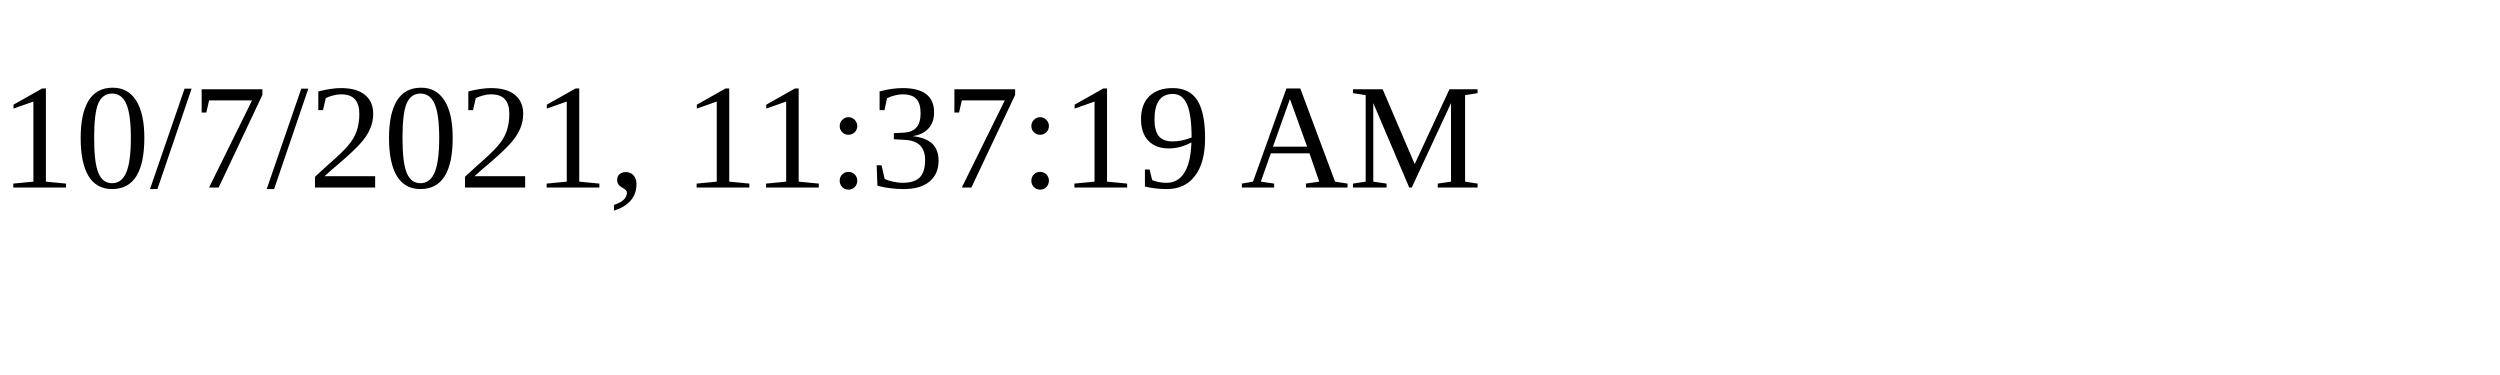
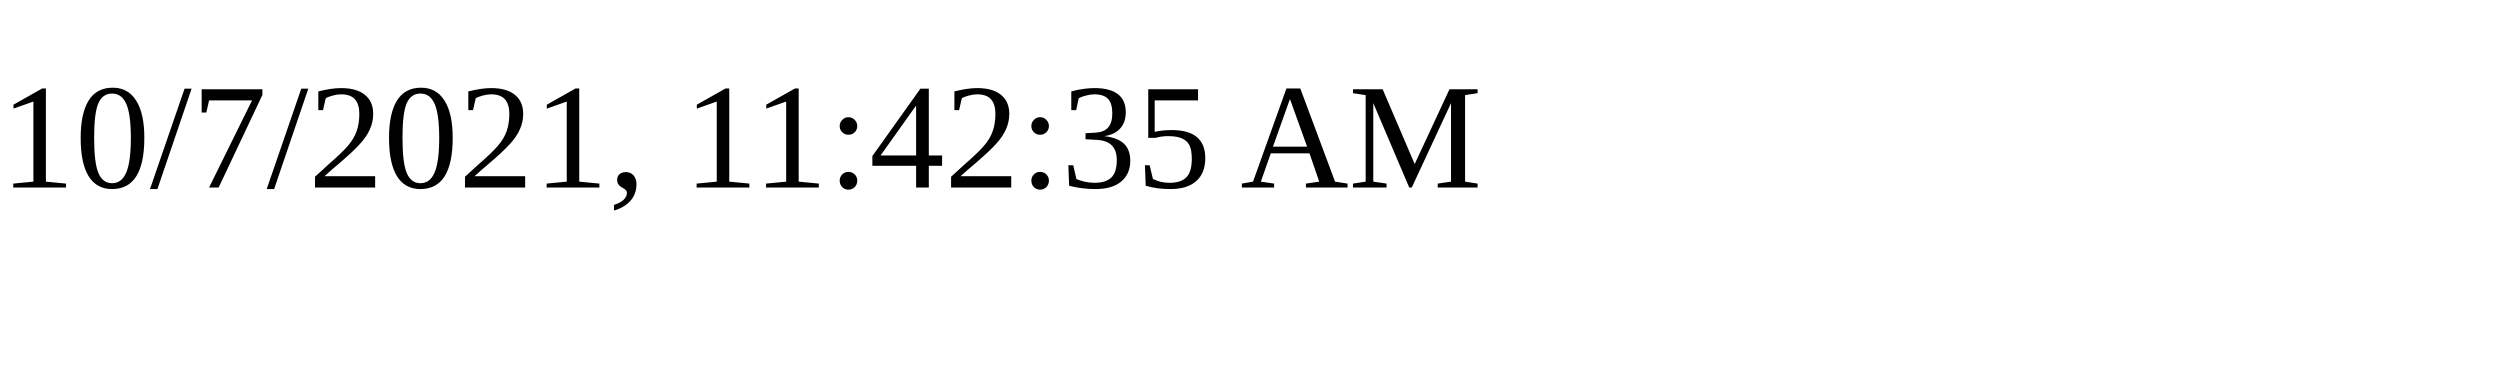
<svg xmlns="http://www.w3.org/2000/svg" height="30" width="200">
-   <text x="0" y="15">10/7/2021, 11:37:19 AM</text>
+   <text x="0" y="15">10/7/2021, 11:42:35 AM</text>
</svg>
